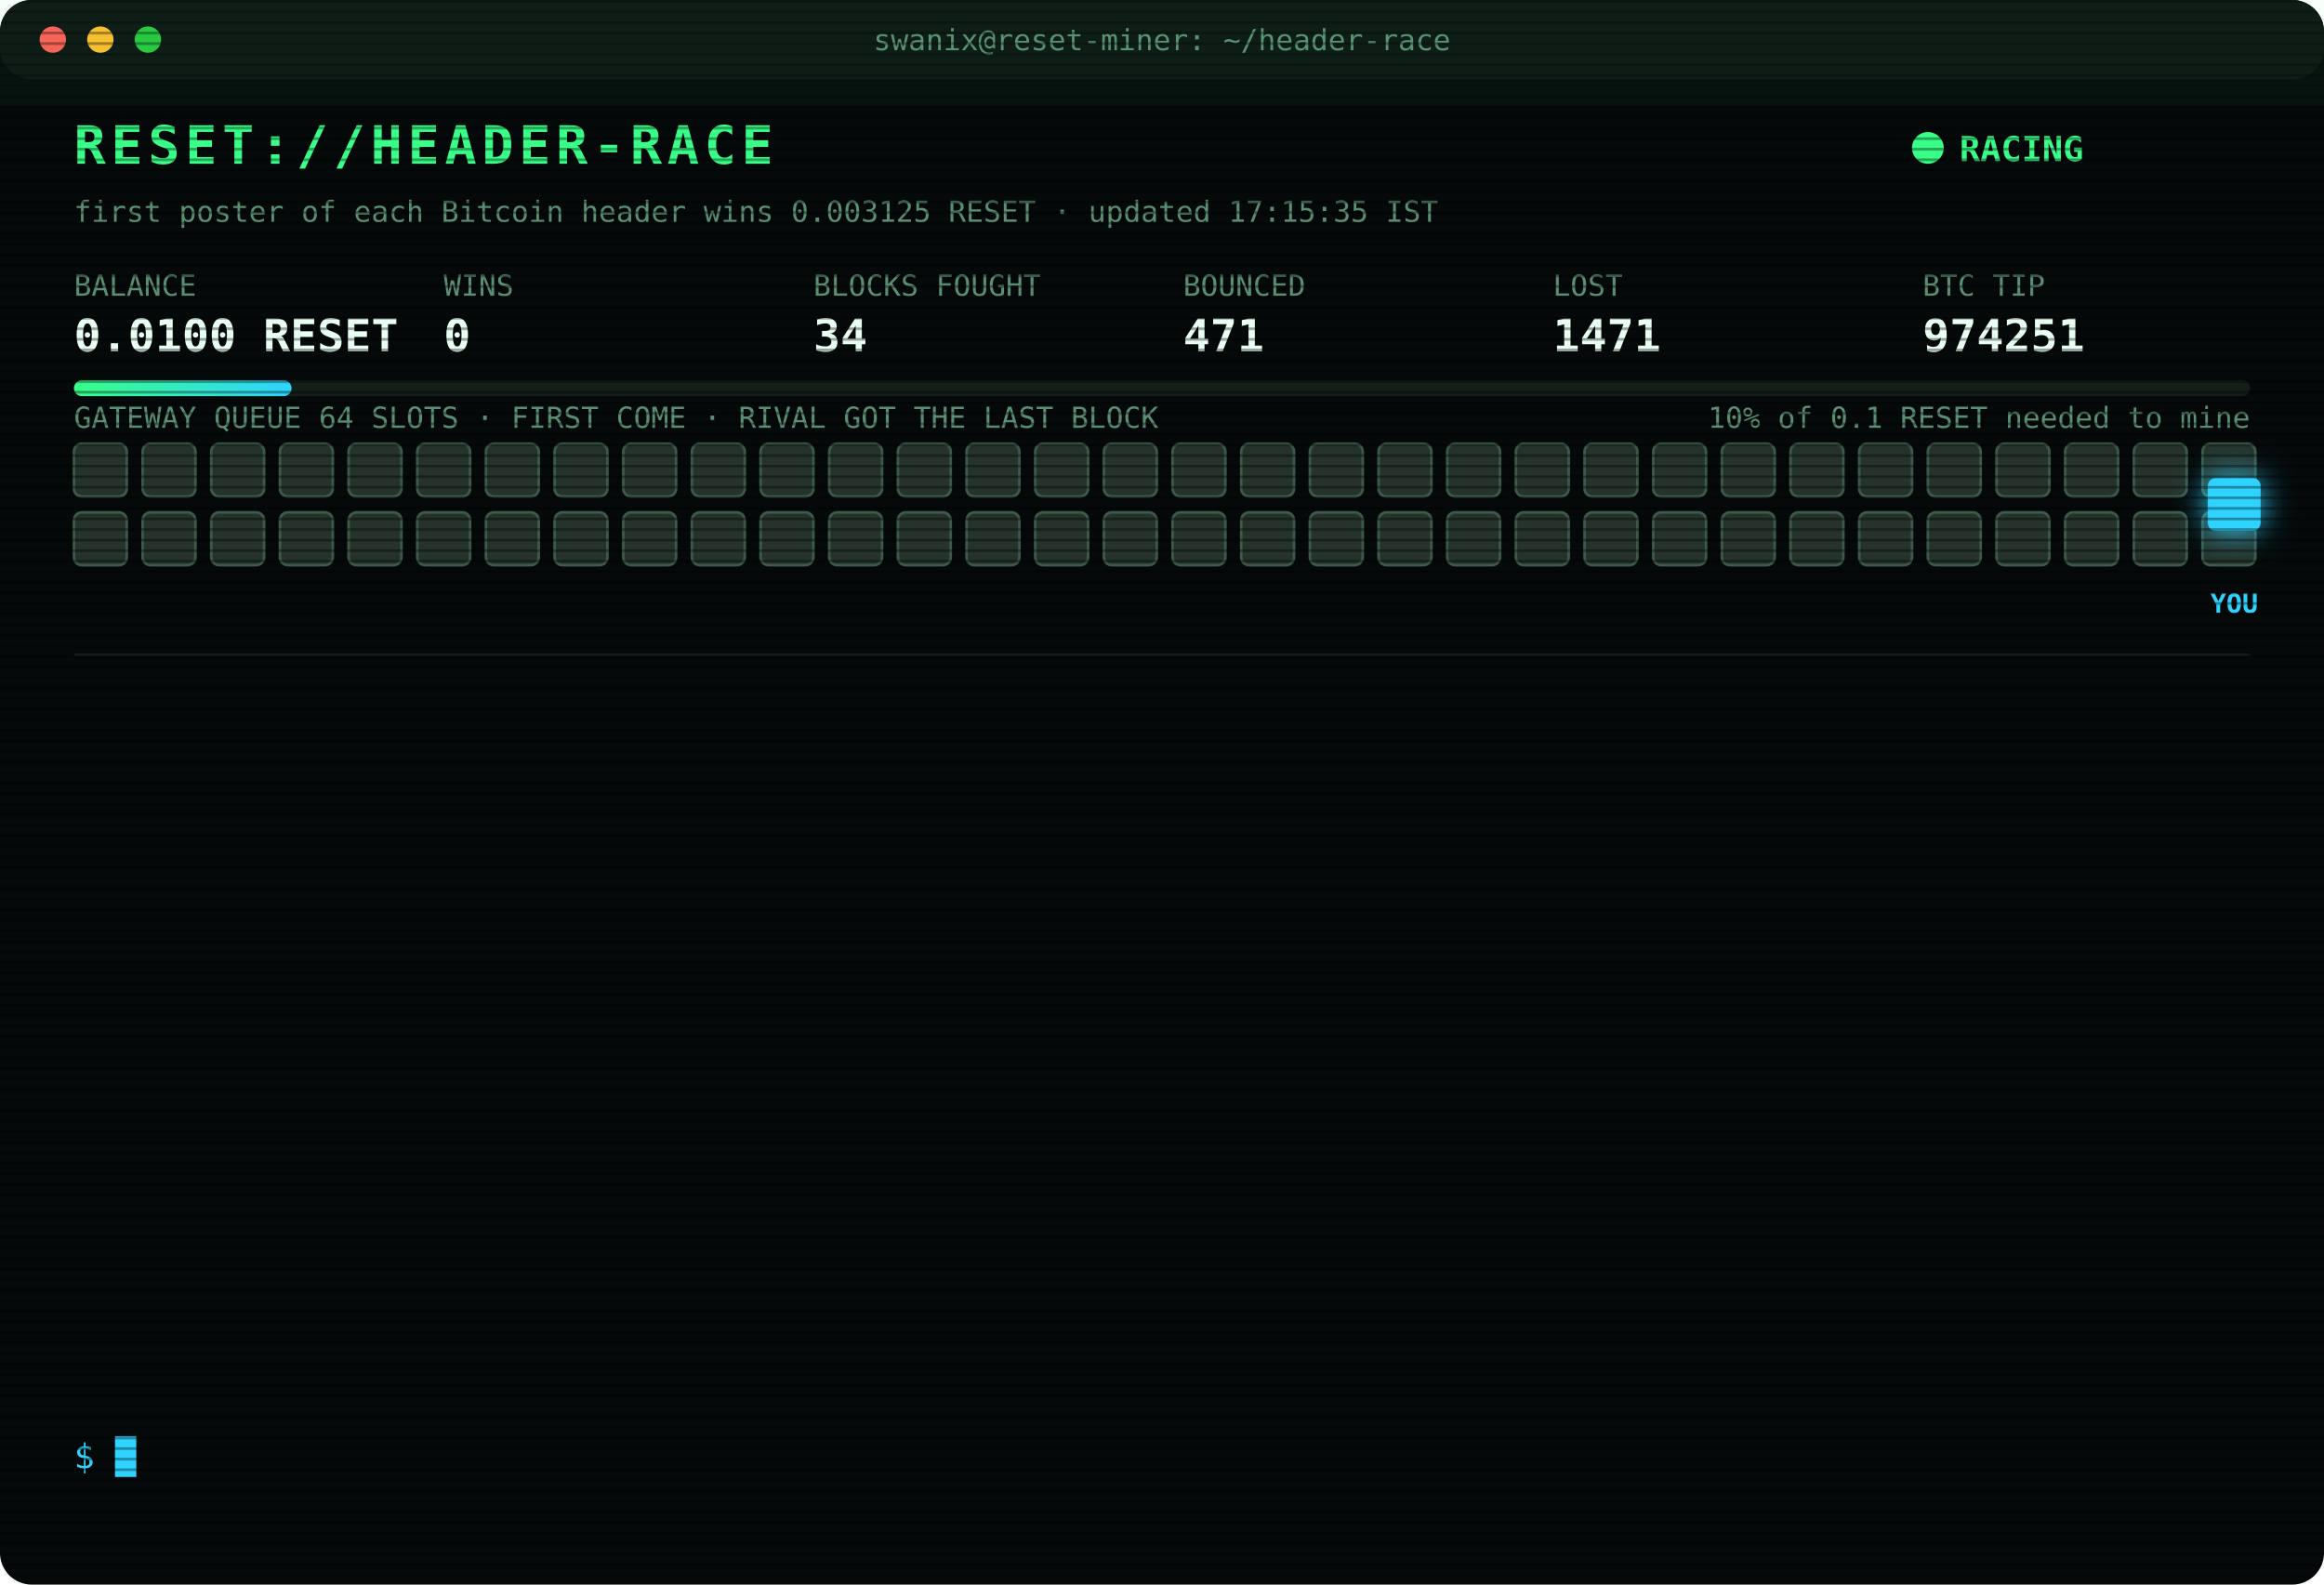
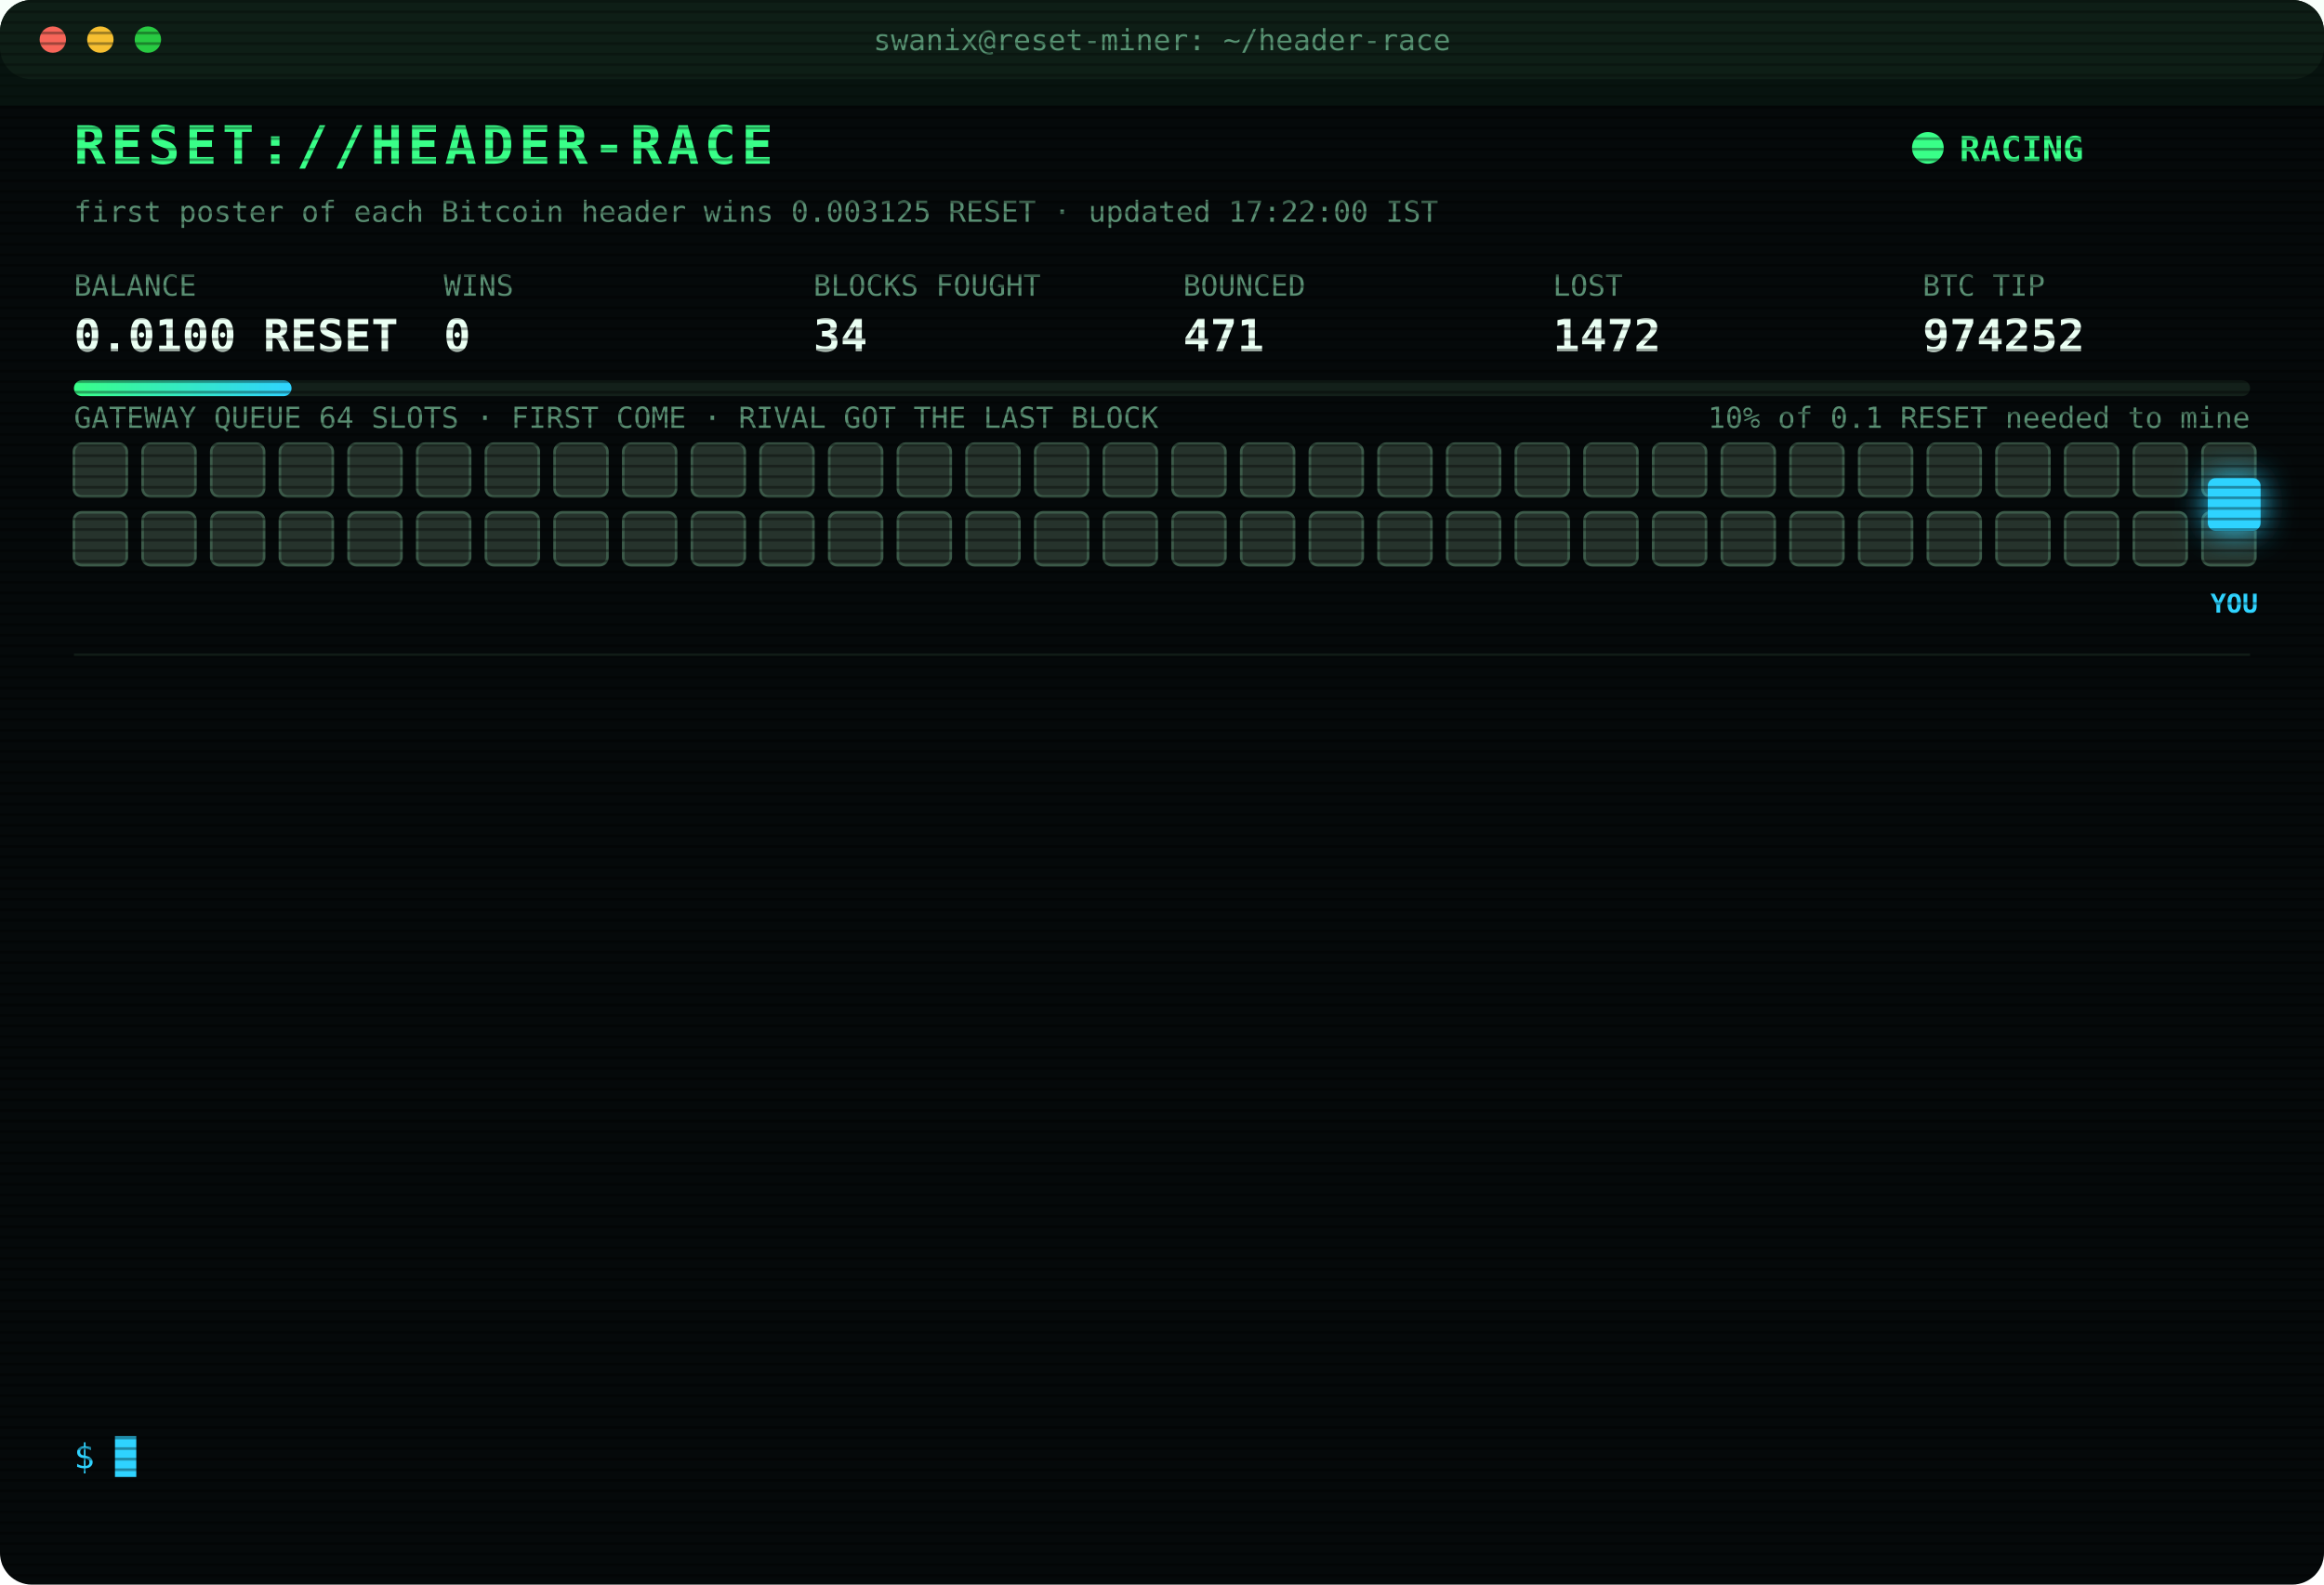
<svg xmlns="http://www.w3.org/2000/svg" width="880" height="600" viewBox="0 0 880 600" font-family="ui-monospace,SFMono-Regular,Menlo,Consolas,monospace">
  <style>
text{font-size:13px;fill:#7CFFB2}
.title{font-size:20px;font-weight:700;fill:#39FF88;letter-spacing:2px;animation:glitch 3s infinite steps(1)}
.sub{fill:#2fd3ff}.k{fill:#5a8f73;font-size:11px}.v{font-size:17px;font-weight:700;fill:#eafff3}
.ts{fill:#3f6b56}.boot{fill:#2fd3ff}.dim{fill:#5a8f73}.bad{fill:#ff4d6d}.warn{fill:#ffd23f}.mag{fill:#ff5cf0}.win{fill:#39FF88;font-weight:700}
.tag{font-size:10px;fill:#2fd3ff;font-weight:700}
.rival{fill:#26332c;stroke:#3c5a49;animation:jam 1.2s infinite alternate}
.idle{fill:#141c18;stroke:#22302a;animation:breathe 4s infinite}
.me{fill:#2fd3ff;filter:drop-shadow(0 0 6px #2fd3ff)}
.hover{animation:nudge 1.1s infinite ease-in-out}.bounce{animation:kick 1.4s infinite}
.ln{opacity:0;animation:in .4s forwards}
.cur{animation:blink 1s infinite steps(1)}
.scan{animation:scan 6s infinite linear}
.led{animation:blink 1.4s infinite}
@keyframes in{from{opacity:0;transform:translateX(-6px)}to{opacity:1;transform:none}}
@keyframes blink{50%{opacity:0}}
@keyframes jam{to{fill:#33463b}}
@keyframes breathe{50%{opacity:.4}}
@keyframes nudge{50%{transform:translateX(-10px)}}
@keyframes kick{0%,100%{transform:none}30%{transform:translateX(-14px)}55%{transform:translateX(10px) translateY(-6px)}}
@keyframes glitch{0%,92%{transform:none}93%{transform:translateX(2px);fill:#ff4d6d}95%{transform:translateX(-2px);fill:#2fd3ff}97%{transform:none}}
@keyframes scan{from{transform:translateY(-40px)}to{transform:translateY(600px)}}
</style>
  <defs>
    <pattern id="sl" width="4" height="4" patternUnits="userSpaceOnUse">
      <rect width="4" height="1" fill="#000" opacity=".35" />
    </pattern>
    <linearGradient id="bar">
      <stop offset="0" stop-color="#39FF88" />
      <stop offset="1" stop-color="#2fd3ff" />
    </linearGradient>
  </defs>
  <rect width="880" height="600" rx="12" fill="#05090a" />
  <rect width="880" height="30" rx="12" fill="#0d1512" />
  <circle cx="20" cy="15" r="5" fill="#ff5f57" />
  <circle cx="38" cy="15" r="5" fill="#febc2e" />
  <circle cx="56" cy="15" r="5" fill="#28c840" />
  <text x="440" y="19" text-anchor="middle" class="k">swanix@reset-miner: ~/header-race</text>
  <text x="28" y="62" class="title">RESET://HEADER-RACE</text>
  <circle class="led" cx="730" cy="56" r="6" fill="#39FF88" />
  <text x="742" y="61" class="win">RACING</text>
-   <text x="28" y="84" class="k">first poster of each Bitcoin header wins 0.003125 RESET · updated 17:15:35 IST</text>
+   <text x="28" y="84" class="k">first poster of each Bitcoin header wins 0.003125 RESET · updated 17:22:00 IST</text>
  <text x="28" y="112" class="k">BALANCE</text>
  <text x="28" y="133" class="v">0.0100 RESET</text>
  <text x="168" y="112" class="k">WINS</text>
  <text x="168" y="133" class="v">0</text>
  <text x="308" y="112" class="k">BLOCKS FOUGHT</text>
  <text x="308" y="133" class="v">34</text>
  <text x="448" y="112" class="k">BOUNCED</text>
  <text x="448" y="133" class="v">471</text>
  <text x="588" y="112" class="k">LOST</text>
-   <text x="588" y="133" class="v">1471</text>
+   <text x="588" y="133" class="v">1472</text>
  <text x="728" y="112" class="k">BTC TIP</text>
-   <text x="728" y="133" class="v">974251</text>
+   <text x="728" y="133" class="v">974252</text>
  <rect x="28" y="144" width="824" height="6" rx="3" fill="#13201a" />
  <rect x="28" y="144" width="82.4" height="6" rx="3" fill="url(#bar)" />
  <text x="852" y="162" text-anchor="end" class="k">10% of 0.1 RESET needed to mine</text>
  <text x="28" y="162" class="k">GATEWAY QUEUE 64 SLOTS · FIRST COME · RIVAL GOT THE LAST BLOCK</text>
  <rect class="rival" x="28" y="168" width="20" height="20" rx="3" style="animation-delay:0.00s" />
  <rect class="rival" x="54" y="168" width="20" height="20" rx="3" style="animation-delay:0.05s" />
  <rect class="rival" x="80" y="168" width="20" height="20" rx="3" style="animation-delay:0.10s" />
  <rect class="rival" x="106" y="168" width="20" height="20" rx="3" style="animation-delay:0.15s" />
  <rect class="rival" x="132" y="168" width="20" height="20" rx="3" style="animation-delay:0.20s" />
  <rect class="rival" x="158" y="168" width="20" height="20" rx="3" style="animation-delay:0.25s" />
  <rect class="rival" x="184" y="168" width="20" height="20" rx="3" style="animation-delay:0.30s" />
  <rect class="rival" x="210" y="168" width="20" height="20" rx="3" style="animation-delay:0.35s" />
  <rect class="rival" x="236" y="168" width="20" height="20" rx="3" style="animation-delay:0.40s" />
  <rect class="rival" x="262" y="168" width="20" height="20" rx="3" style="animation-delay:0.45s" />
  <rect class="rival" x="288" y="168" width="20" height="20" rx="3" style="animation-delay:0.50s" />
  <rect class="rival" x="314" y="168" width="20" height="20" rx="3" style="animation-delay:0.55s" />
  <rect class="rival" x="340" y="168" width="20" height="20" rx="3" style="animation-delay:0.60s" />
  <rect class="rival" x="366" y="168" width="20" height="20" rx="3" style="animation-delay:0.65s" />
  <rect class="rival" x="392" y="168" width="20" height="20" rx="3" style="animation-delay:0.70s" />
  <rect class="rival" x="418" y="168" width="20" height="20" rx="3" style="animation-delay:0.75s" />
  <rect class="rival" x="444" y="168" width="20" height="20" rx="3" style="animation-delay:0.80s" />
  <rect class="rival" x="470" y="168" width="20" height="20" rx="3" style="animation-delay:0.85s" />
  <rect class="rival" x="496" y="168" width="20" height="20" rx="3" style="animation-delay:0.90s" />
  <rect class="rival" x="522" y="168" width="20" height="20" rx="3" style="animation-delay:0.95s" />
  <rect class="rival" x="548" y="168" width="20" height="20" rx="3" style="animation-delay:1.00s" />
  <rect class="rival" x="574" y="168" width="20" height="20" rx="3" style="animation-delay:1.05s" />
  <rect class="rival" x="600" y="168" width="20" height="20" rx="3" style="animation-delay:1.10s" />
  <rect class="rival" x="626" y="168" width="20" height="20" rx="3" style="animation-delay:1.15s" />
  <rect class="rival" x="652" y="168" width="20" height="20" rx="3" style="animation-delay:1.20s" />
  <rect class="rival" x="678" y="168" width="20" height="20" rx="3" style="animation-delay:1.25s" />
  <rect class="rival" x="704" y="168" width="20" height="20" rx="3" style="animation-delay:1.30s" />
  <rect class="rival" x="730" y="168" width="20" height="20" rx="3" style="animation-delay:1.35s" />
  <rect class="rival" x="756" y="168" width="20" height="20" rx="3" style="animation-delay:1.40s" />
  <rect class="rival" x="782" y="168" width="20" height="20" rx="3" style="animation-delay:1.45s" />
  <rect class="rival" x="808" y="168" width="20" height="20" rx="3" style="animation-delay:1.50s" />
  <rect class="rival" x="834" y="168" width="20" height="20" rx="3" style="animation-delay:1.55s" />
  <rect class="rival" x="28" y="194" width="20" height="20" rx="3" style="animation-delay:1.60s" />
  <rect class="rival" x="54" y="194" width="20" height="20" rx="3" style="animation-delay:1.65s" />
  <rect class="rival" x="80" y="194" width="20" height="20" rx="3" style="animation-delay:1.70s" />
  <rect class="rival" x="106" y="194" width="20" height="20" rx="3" style="animation-delay:1.75s" />
  <rect class="rival" x="132" y="194" width="20" height="20" rx="3" style="animation-delay:1.80s" />
  <rect class="rival" x="158" y="194" width="20" height="20" rx="3" style="animation-delay:1.85s" />
  <rect class="rival" x="184" y="194" width="20" height="20" rx="3" style="animation-delay:1.90s" />
  <rect class="rival" x="210" y="194" width="20" height="20" rx="3" style="animation-delay:1.95s" />
  <rect class="rival" x="236" y="194" width="20" height="20" rx="3" style="animation-delay:2.00s" />
  <rect class="rival" x="262" y="194" width="20" height="20" rx="3" style="animation-delay:2.05s" />
  <rect class="rival" x="288" y="194" width="20" height="20" rx="3" style="animation-delay:2.10s" />
  <rect class="rival" x="314" y="194" width="20" height="20" rx="3" style="animation-delay:2.15s" />
  <rect class="rival" x="340" y="194" width="20" height="20" rx="3" style="animation-delay:2.20s" />
  <rect class="rival" x="366" y="194" width="20" height="20" rx="3" style="animation-delay:2.25s" />
  <rect class="rival" x="392" y="194" width="20" height="20" rx="3" style="animation-delay:2.30s" />
  <rect class="rival" x="418" y="194" width="20" height="20" rx="3" style="animation-delay:2.35s" />
  <rect class="rival" x="444" y="194" width="20" height="20" rx="3" style="animation-delay:2.40s" />
  <rect class="rival" x="470" y="194" width="20" height="20" rx="3" style="animation-delay:2.45s" />
  <rect class="rival" x="496" y="194" width="20" height="20" rx="3" style="animation-delay:2.50s" />
  <rect class="rival" x="522" y="194" width="20" height="20" rx="3" style="animation-delay:2.55s" />
  <rect class="rival" x="548" y="194" width="20" height="20" rx="3" style="animation-delay:2.60s" />
  <rect class="rival" x="574" y="194" width="20" height="20" rx="3" style="animation-delay:2.65s" />
  <rect class="rival" x="600" y="194" width="20" height="20" rx="3" style="animation-delay:2.70s" />
  <rect class="rival" x="626" y="194" width="20" height="20" rx="3" style="animation-delay:2.75s" />
  <rect class="rival" x="652" y="194" width="20" height="20" rx="3" style="animation-delay:2.80s" />
  <rect class="rival" x="678" y="194" width="20" height="20" rx="3" style="animation-delay:2.85s" />
  <rect class="rival" x="704" y="194" width="20" height="20" rx="3" style="animation-delay:2.90s" />
  <rect class="rival" x="730" y="194" width="20" height="20" rx="3" style="animation-delay:2.95s" />
  <rect class="rival" x="756" y="194" width="20" height="20" rx="3" style="animation-delay:3.00s" />
  <rect class="rival" x="782" y="194" width="20" height="20" rx="3" style="animation-delay:3.05s" />
  <rect class="rival" x="808" y="194" width="20" height="20" rx="3" style="animation-delay:3.10s" />
  <rect class="rival" x="834" y="194" width="20" height="20" rx="3" style="animation-delay:3.15s" />
  <g class="hover">
    <rect class="me" x="836" y="181" width="20" height="20" rx="3" />
    <text class="tag" x="846" y="232" text-anchor="middle">YOU</text>
  </g>
  <line x1="28" x2="852" y1="248" y2="248" stroke="#13201a" />
  <g class="ln" style="animation-delay:0.40s">
-     <text x="28" y="270" class="ts">14:51:19</text>
-     <text x="104" y="270" class="bad">[LOST] #974236 taken by a rival miner</text>
+     <text x="28" y="270" class="ts">14:52:51</text>
+     <text x="104" y="270" class="bad">[LOST] #974237 taken by a rival miner</text>
  </g>
  <g class="ln" style="animation-delay:0.65s">
-     <text x="28" y="292" class="ts">14:52:51</text>
-     <text x="104" y="292" class="bad">[LOST] #974237 taken by a rival miner</text>
+     <text x="28" y="292" class="ts">15:03:00</text>
+     <text x="104" y="292" class="bad">[LOST] #974238 taken by a rival miner</text>
  </g>
  <g class="ln" style="animation-delay:0.90s">
-     <text x="28" y="314" class="ts">15:03:00</text>
-     <text x="104" y="314" class="bad">[LOST] #974238 taken by a rival miner</text>
+     <text x="28" y="314" class="ts">15:23:11</text>
+     <text x="104" y="314" class="bad">[LOST] #974241 taken by a rival miner</text>
  </g>
  <g class="ln" style="animation-delay:1.15s">
-     <text x="28" y="336" class="ts">15:23:11</text>
-     <text x="104" y="336" class="bad">[LOST] #974241 taken by a rival miner</text>
+     <text x="28" y="336" class="ts">15:32:04</text>
+     <text x="104" y="336" class="bad">[LOST] #974242 taken by a rival miner</text>
  </g>
  <g class="ln" style="animation-delay:1.40s">
-     <text x="28" y="358" class="ts">15:32:04</text>
-     <text x="104" y="358" class="bad">[LOST] #974242 taken by a rival miner</text>
+     <text x="28" y="358" class="ts">15:57:34</text>
+     <text x="104" y="358" class="bad">[LOST] #974243 taken by a rival miner</text>
  </g>
  <g class="ln" style="animation-delay:1.65s">
-     <text x="28" y="380" class="ts">15:57:34</text>
-     <text x="104" y="380" class="bad">[LOST] #974243 taken by a rival miner</text>
+     <text x="28" y="380" class="ts">16:11:42</text>
+     <text x="104" y="380" class="bad">[LOST] #974244 taken by a rival miner</text>
  </g>
  <g class="ln" style="animation-delay:1.90s">
-     <text x="28" y="402" class="ts">16:11:42</text>
-     <text x="104" y="402" class="bad">[LOST] #974244 taken by a rival miner</text>
+     <text x="28" y="402" class="ts">16:12:51</text>
+     <text x="104" y="402" class="bad">[LOST] #974245 taken by a rival miner</text>
  </g>
  <g class="ln" style="animation-delay:2.15s">
-     <text x="28" y="424" class="ts">16:12:51</text>
-     <text x="104" y="424" class="bad">[LOST] #974245 taken by a rival miner</text>
+     <text x="28" y="424" class="ts">16:16:10</text>
+     <text x="104" y="424" class="bad">[LOST] #974246 taken by a rival miner</text>
  </g>
  <g class="ln" style="animation-delay:2.40s">
-     <text x="28" y="446" class="ts">16:16:10</text>
-     <text x="104" y="446" class="bad">[LOST] #974246 taken by a rival miner</text>
+     <text x="28" y="446" class="ts">16:18:20</text>
+     <text x="104" y="446" class="bad">[LOST] #974247 taken by a rival miner</text>
  </g>
  <g class="ln" style="animation-delay:2.65s">
-     <text x="28" y="468" class="ts">16:18:20</text>
-     <text x="104" y="468" class="bad">[LOST] #974247 taken by a rival miner</text>
+     <text x="28" y="468" class="ts">16:29:06</text>
+     <text x="104" y="468" class="bad">[LOST] #974248 taken by a rival miner</text>
  </g>
  <g class="ln" style="animation-delay:2.90s">
-     <text x="28" y="490" class="ts">16:29:06</text>
-     <text x="104" y="490" class="bad">[LOST] #974248 taken by a rival miner</text>
+     <text x="28" y="490" class="ts">16:43:01</text>
+     <text x="104" y="490" class="bad">[LOST] #974249 taken by a rival miner</text>
  </g>
  <g class="ln" style="animation-delay:3.15s">
-     <text x="28" y="512" class="ts">16:43:01</text>
-     <text x="104" y="512" class="bad">[LOST] #974249 taken by a rival miner</text>
+     <text x="28" y="512" class="ts">17:09:53</text>
+     <text x="104" y="512" class="bad">[LOST] #974251 taken by a rival miner</text>
  </g>
  <g class="ln" style="animation-delay:3.40s">
-     <text x="28" y="534" class="ts">17:09:53</text>
-     <text x="104" y="534" class="bad">[LOST] #974251 taken by a rival miner</text>
+     <text x="28" y="534" class="ts">17:22:00</text>
+     <text x="104" y="534" class="bad">[LOST] #974252 taken by a rival miner</text>
  </g>
  <text x="28" y="556" class="sub">$ <tspan class="cur">█</tspan>
  </text>
  <rect width="880" height="600" rx="12" fill="url(#sl)" pointer-events="none" />
  <rect class="scan" width="880" height="40" fill="#39FF88" opacity=".04" />
</svg>
